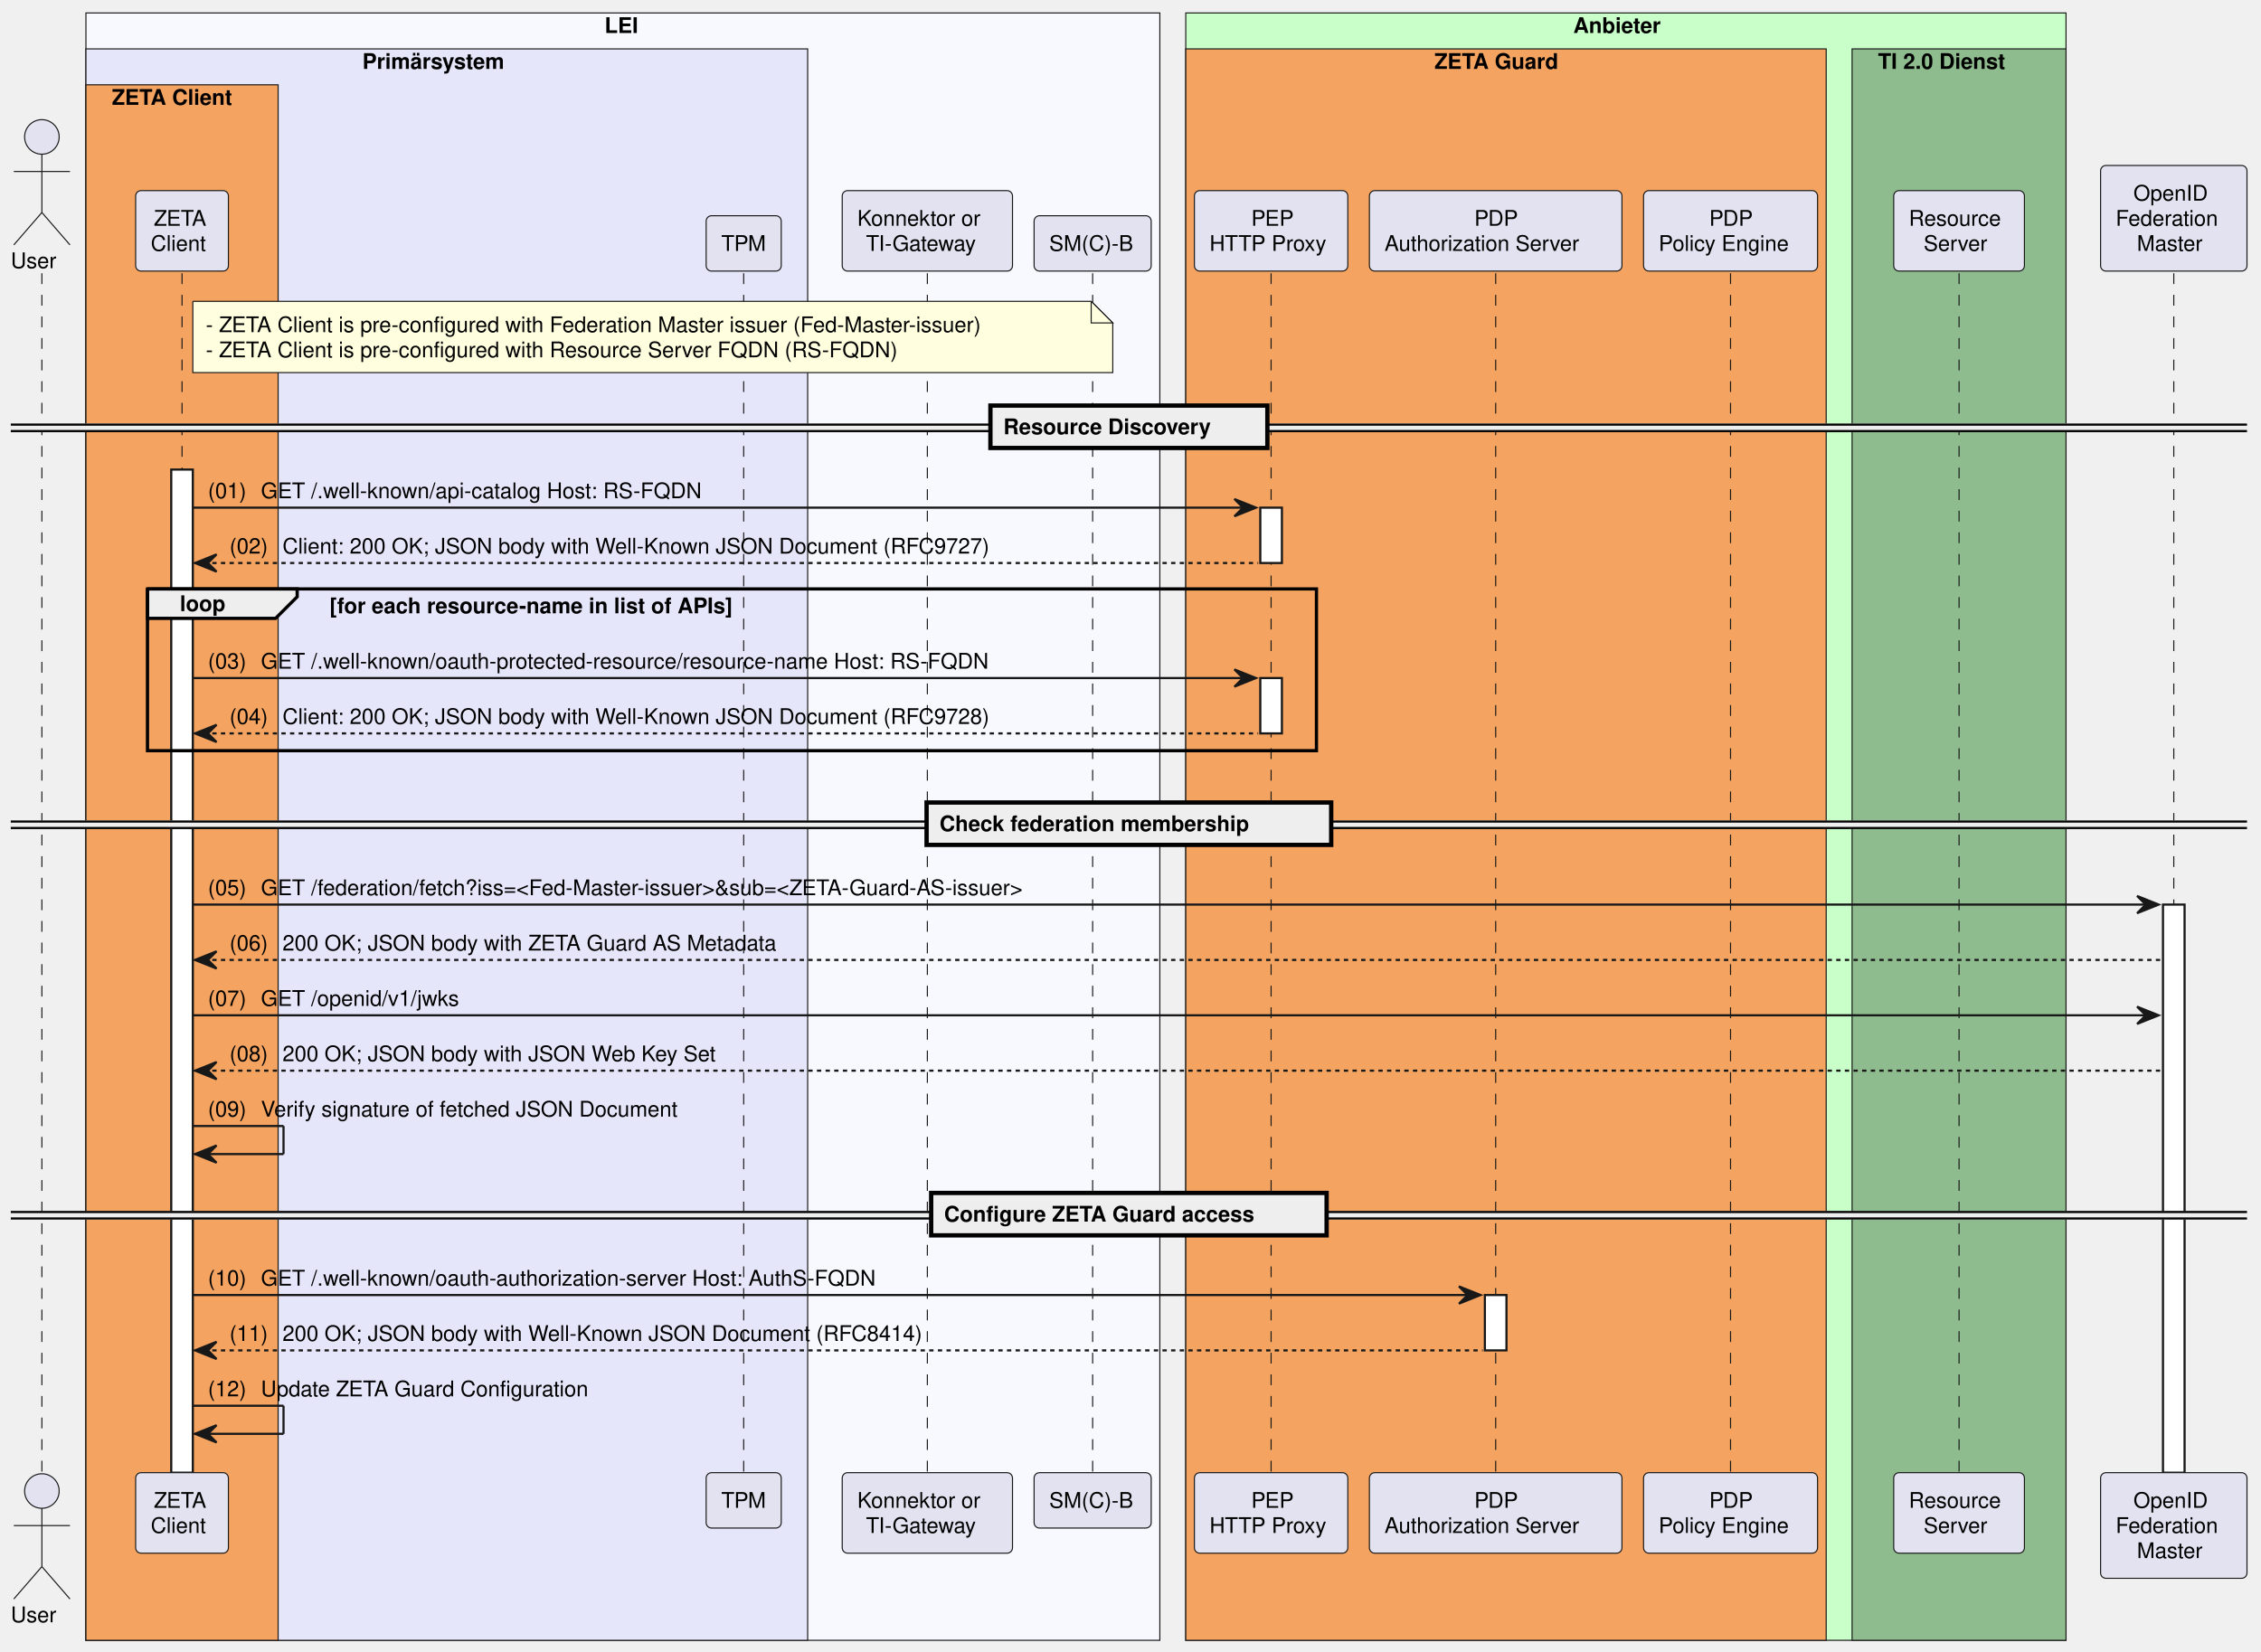
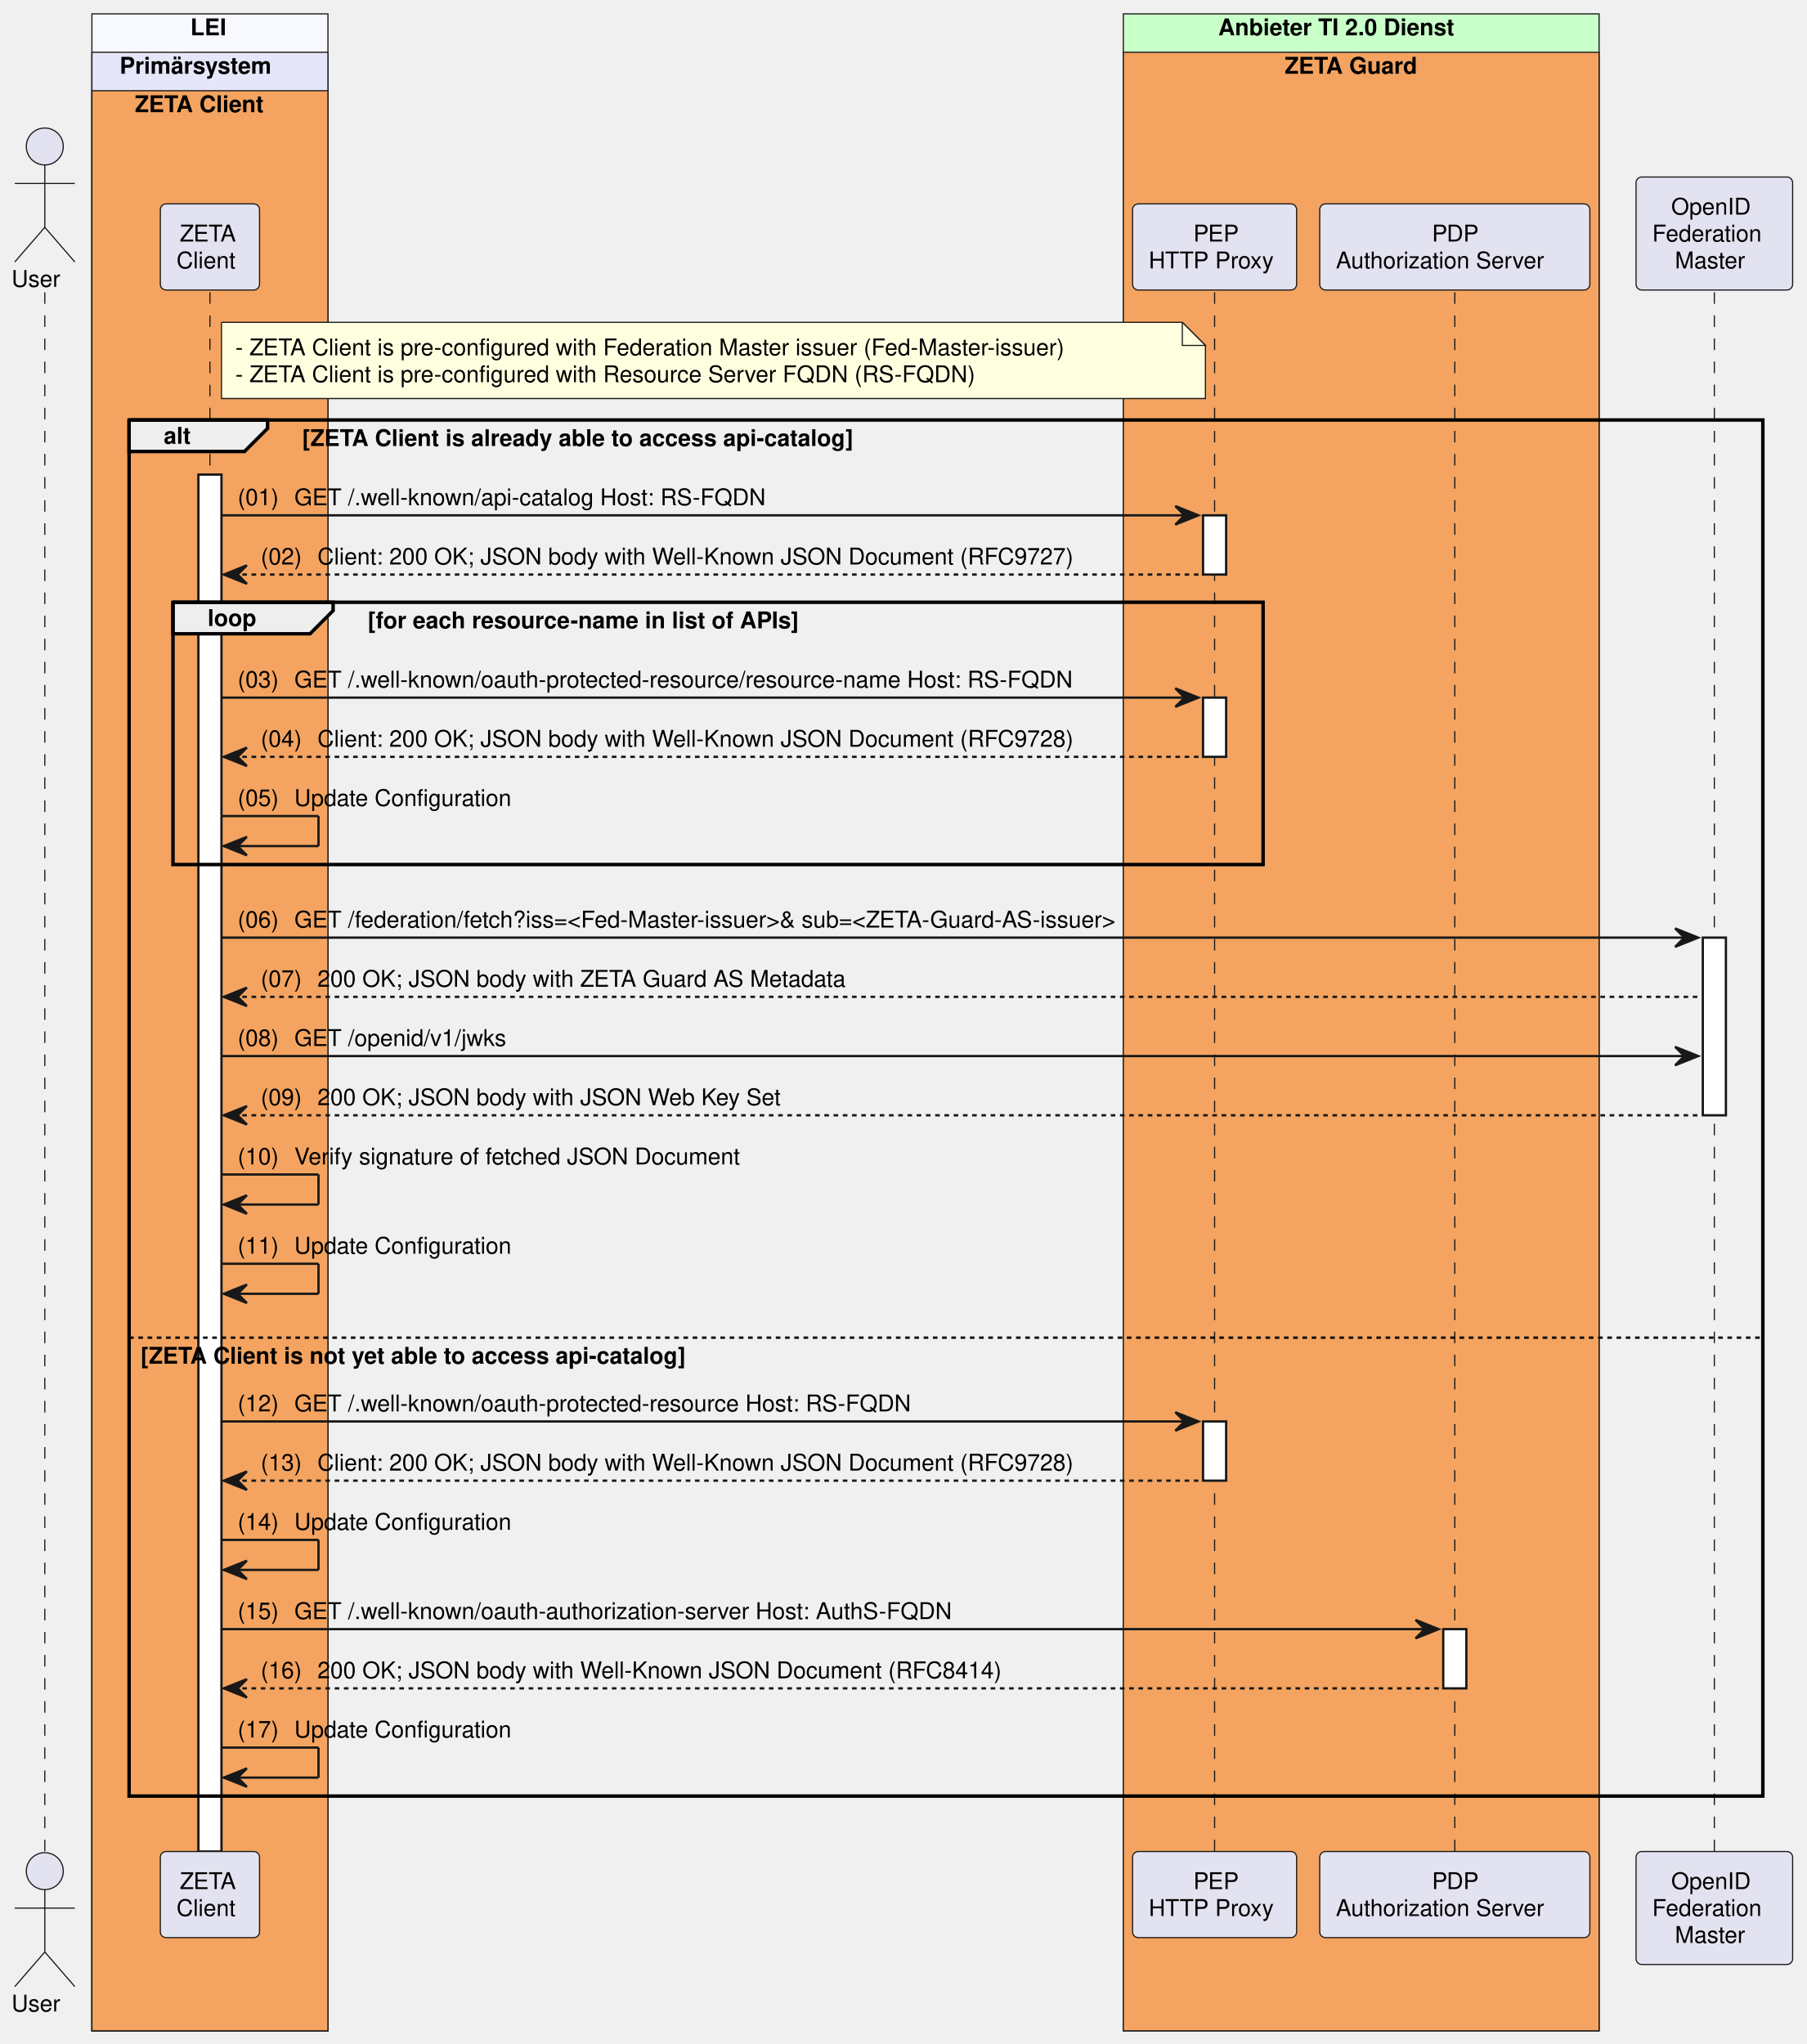
- <svg xmlns="http://www.w3.org/2000/svg" contentStyleType="text/css" data-diagram-type="SEQUENCE" height="765px" preserveAspectRatio="none" style="width:1047px;height:765px;background:#FFFFFF;" version="1.1" viewBox="0 0 1047 765" width="1047px" zoomAndPan="magnify">
+ <svg xmlns="http://www.w3.org/2000/svg" contentStyleType="text/css" data-diagram-type="SEQUENCE" height="885px" preserveAspectRatio="none" style="width:782px;height:885px;background:#FFFFFF;" version="1.1" viewBox="0 0 782 885" width="782px" zoomAndPan="magnify">
  <defs />
  <g>
-     <rect fill="#F8F8FF" height="753.734" style="stroke:#181818;stroke-width:0.5;" width="497.294" x="39.793" y="6" />
-     <text fill="#000000" font-family="Helvetica" font-size="10" font-weight="bold" x="279.978" y="15.282">LEI</text>
-     <rect fill="#E6E6FA" height="737.094" style="stroke:#181818;stroke-width:0.5;" width="334.211" x="39.793" y="22.641" />
-     <text fill="#000000" font-family="Helvetica" font-size="10" font-weight="bold" x="167.802" y="31.923">Primärsystem</text>
-     <rect fill="#F4A460" height="720.453" style="stroke:#181818;stroke-width:0.5;" width="89" x="39.793" y="39.281" />
-     <text fill="#000000" font-family="Helvetica" font-size="10" font-weight="bold" x="51.793" y="48.563">ZETA Client</text>
-     <rect fill="#C9FFC9" height="753.734" style="stroke:#181818;stroke-width:0.5;" width="407.626" x="549.087" y="6" />
-     <text fill="#000000" font-family="Helvetica" font-size="10" font-weight="bold" x="728.54" y="15.282">Anbieter</text>
-     <rect fill="#F4A460" height="737.094" style="stroke:#181818;stroke-width:0.5;" width="296.562" x="549.087" y="22.641" />
-     <text fill="#000000" font-family="Helvetica" font-size="10" font-weight="bold" x="664.224" y="31.923">ZETA Guard</text>
-     <rect fill="#8FBC8F" height="737.094" style="stroke:#181818;stroke-width:0.5;" width="99.064" x="857.65" y="22.641" />
-     <text fill="#000000" font-family="Helvetica" font-size="10" font-weight="bold" x="869.65" y="31.923">TI 2.0 Dienst</text>
+     <rect fill="#F8F8FF" height="873.297" style="stroke:#181818;stroke-width:0.5;" width="102.193" x="39.793" y="6" />
+     <text fill="#000000" font-family="Helvetica" font-size="10" font-weight="bold" x="82.428" y="15.282">LEI</text>
+     <rect fill="#E6E6FA" height="856.656" style="stroke:#181818;stroke-width:0.5;" width="102.193" x="39.793" y="22.641" />
+     <text fill="#000000" font-family="Helvetica" font-size="10" font-weight="bold" x="51.793" y="31.923">Primärsystem</text>
+     <rect fill="#F4A460" height="840.016" style="stroke:#181818;stroke-width:0.5;" width="102.193" x="39.793" y="39.281" />
+     <text fill="#000000" font-family="Helvetica" font-size="10" font-weight="bold" x="58.39" y="48.563">ZETA Client</text>
+     <rect fill="#C9FFC9" height="873.297" style="stroke:#181818;stroke-width:0.5;" width="205.99" x="486.337" y="6" />
+     <text fill="#000000" font-family="Helvetica" font-size="10" font-weight="bold" x="527.44" y="15.282">Anbieter TI 2.0 Dienst</text>
+     <rect fill="#F4A460" height="856.656" style="stroke:#181818;stroke-width:0.5;" width="205.99" x="486.337" y="22.641" />
+     <text fill="#000000" font-family="Helvetica" font-size="10" font-weight="bold" x="556.188" y="31.923">ZETA Guard</text>
    <g>
-       <rect fill="#000000" fill-opacity="0" height="555.531" width="8" x="15.896" y="126.562" />
-       <line style="stroke:#181818;stroke-width:0.5;stroke-dasharray:5,5;" x1="19.396" x2="19.396" y1="126.562" y2="682.094" />
+       <rect fill="#000000" fill-opacity="0" height="675.094" width="8" x="15.896" y="126.562" />
+       <line style="stroke:#181818;stroke-width:0.5;stroke-dasharray:5,5;" x1="19.396" x2="19.396" y1="126.562" y2="801.656" />
    </g>
    <g>
-       <rect fill="#000000" fill-opacity="0" height="555.531" width="8" x="80.793" y="126.562" />
-       <line style="stroke:#181818;stroke-width:0.5;stroke-dasharray:5,5;" x1="84.293" x2="84.293" y1="126.562" y2="682.094" />
+       <rect fill="#000000" fill-opacity="0" height="675.094" width="8" x="87.39" y="126.562" />
+       <line style="stroke:#181818;stroke-width:0.5;stroke-dasharray:5,5;" x1="90.89" x2="90.89" y1="126.562" y2="801.656" />
    </g>
    <g>
-       <rect fill="#FFFFFF" height="464.609" style="stroke:#181818;stroke-width:1;" width="10" x="79.293" y="217.484" />
+       <rect fill="#FFFFFF" height="596.172" style="stroke:#181818;stroke-width:1;" width="10" x="85.89" y="205.484" />
    </g>
    <g>
-       <rect fill="#000000" fill-opacity="0" height="555.531" width="8" x="340.883" y="126.562" />
-       <line style="stroke:#181818;stroke-width:0.5;stroke-dasharray:5,5;" x1="344.383" x2="344.383" y1="126.562" y2="682.094" />
+       <rect fill="#000000" fill-opacity="0" height="675.094" width="8" x="522.357" y="126.562" />
+       <line style="stroke:#181818;stroke-width:0.5;stroke-dasharray:5,5;" x1="525.857" x2="525.857" y1="126.562" y2="801.656" />
    </g>
    <g>
-       <rect fill="#000000" fill-opacity="0" height="555.531" width="8" x="425.931" y="126.562" />
-       <line style="stroke:#181818;stroke-width:0.5;stroke-dasharray:5,5;" x1="429.431" x2="429.431" y1="126.562" y2="682.094" />
+       <rect fill="#FFFFFF" height="25.641" style="stroke:#181818;stroke-width:1;" width="10" x="520.857" y="223.125" />
    </g>
    <g>
-       <rect fill="#000000" fill-opacity="0" height="555.531" width="8" x="502.473" y="126.562" />
-       <line style="stroke:#181818;stroke-width:0.5;stroke-dasharray:5,5;" x1="505.973" x2="505.973" y1="126.562" y2="682.094" />
+       <rect fill="#FFFFFF" height="25.641" style="stroke:#181818;stroke-width:1;" width="10" x="520.857" y="302.047" />
    </g>
    <g>
-       <rect fill="#000000" fill-opacity="0" height="555.531" width="8" x="585.108" y="126.562" />
-       <line style="stroke:#181818;stroke-width:0.5;stroke-dasharray:5,5;" x1="588.608" x2="588.608" y1="126.562" y2="682.094" />
+       <rect fill="#FFFFFF" height="25.641" style="stroke:#181818;stroke-width:1;" width="10" x="520.857" y="615.453" />
    </g>
    <g>
-       <rect fill="#FFFFFF" height="25.641" style="stroke:#181818;stroke-width:1;" width="10" x="583.608" y="235.125" />
+       <rect fill="#000000" fill-opacity="0" height="675.094" width="8" x="626.352" y="126.562" />
+       <line style="stroke:#181818;stroke-width:0.5;stroke-dasharray:5,5;" x1="629.852" x2="629.852" y1="126.562" y2="801.656" />
    </g>
    <g>
-       <rect fill="#FFFFFF" height="25.641" style="stroke:#181818;stroke-width:1;" width="10" x="583.608" y="314.047" />
+       <rect fill="#FFFFFF" height="25.641" style="stroke:#181818;stroke-width:1;" width="10" x="624.852" y="705.375" />
    </g>
    <g>
-       <rect fill="#000000" fill-opacity="0" height="555.531" width="8" x="689.103" y="126.562" />
-       <line style="stroke:#181818;stroke-width:0.5;stroke-dasharray:5,5;" x1="692.603" x2="692.603" y1="126.562" y2="682.094" />
+       <rect fill="#000000" fill-opacity="0" height="675.094" width="8" x="738.727" y="126.562" />
+       <line style="stroke:#181818;stroke-width:0.5;stroke-dasharray:5,5;" x1="742.227" x2="742.227" y1="126.562" y2="801.656" />
    </g>
    <g>
-       <rect fill="#FFFFFF" height="25.641" style="stroke:#181818;stroke-width:1;" width="10" x="687.603" y="599.812" />
-     </g>
-     <g>
-       <rect fill="#000000" fill-opacity="0" height="555.531" width="8" x="797.864" y="126.562" />
-       <line style="stroke:#181818;stroke-width:0.5;stroke-dasharray:5,5;" x1="801.364" x2="801.364" y1="126.562" y2="682.094" />
-     </g>
-     <g>
-       <rect fill="#000000" fill-opacity="0" height="555.531" width="8" x="903.682" y="126.562" />
-       <line style="stroke:#181818;stroke-width:0.5;stroke-dasharray:5,5;" x1="907.182" x2="907.182" y1="126.562" y2="682.094" />
-     </g>
-     <g>
-       <rect fill="#000000" fill-opacity="0" height="555.531" width="8" x="1003.113" y="126.562" />
-       <line style="stroke:#181818;stroke-width:0.5;stroke-dasharray:5,5;" x1="1006.613" x2="1006.613" y1="126.562" y2="682.094" />
-     </g>
-     <g>
-       <rect fill="#FFFFFF" height="263.125" style="stroke:#181818;stroke-width:1;" width="10" x="1001.613" y="418.969" />
+       <rect fill="#FFFFFF" height="76.922" style="stroke:#181818;stroke-width:1;" width="10" x="737.227" y="405.969" />
    </g>
    <text fill="#000000" font-family="Helvetica" font-size="10" x="5" y="124.204">User</text>
    <ellipse cx="19.396" cy="63.422" fill="#E2E2F0" rx="8" ry="8" style="stroke:#181818;stroke-width:0.5;" />
    <path d="M19.396,71.422 L19.396,98.422 M6.396,79.422 L32.397,79.422 M19.396,98.422 L6.396,113.422 M19.396,98.422 L32.397,113.422" fill="none" style="stroke:#181818;stroke-width:0.5;" />
-     <rect fill="#E2E2F0" height="37.281" rx="2.5" ry="2.5" style="stroke:#181818;stroke-width:0.5;" width="42.95" x="62.818" y="88.281" />
-     <text fill="#000000" font-family="Helvetica" font-size="10" x="71.234" y="104.564">ZETA</text>
-     <text fill="#000000" font-family="Helvetica" font-size="10" x="69.818" y="116.204">Client</text>
-     <rect fill="#E2E2F0" height="25.641" rx="2.5" ry="2.5" style="stroke:#181818;stroke-width:0.5;" width="34.767" x="327" y="99.922" />
-     <text fill="#000000" font-family="Helvetica" font-size="10" x="334" y="116.204">TPM</text>
-     <rect fill="#E2E2F0" height="37.281" rx="2.5" ry="2.5" style="stroke:#181818;stroke-width:0.5;" width="78.853" x="390.004" y="88.281" />
-     <text fill="#000000" font-family="Helvetica" font-size="10" x="397.004" y="104.564">Konnektor or</text>
-     <text fill="#000000" font-family="Helvetica" font-size="10" x="401.011" y="116.204">TI-Gateway</text>
-     <rect fill="#E2E2F0" height="25.641" rx="2.5" ry="2.5" style="stroke:#181818;stroke-width:0.5;" width="54.23" x="478.858" y="99.922" />
-     <text fill="#000000" font-family="Helvetica" font-size="10" x="485.858" y="116.204">SM(C)-B</text>
-     <rect fill="#E2E2F0" height="37.281" rx="2.5" ry="2.5" style="stroke:#181818;stroke-width:0.5;" width="71.041" x="553.087" y="88.281" />
-     <text fill="#000000" font-family="Helvetica" font-size="10" x="579.418" y="104.564">PEP</text>
-     <text fill="#000000" font-family="Helvetica" font-size="10" x="560.087" y="116.204">HTTP Proxy</text>
-     <rect fill="#E2E2F0" height="37.281" rx="2.5" ry="2.5" style="stroke:#181818;stroke-width:0.5;" width="116.949" x="634.128" y="88.281" />
-     <text fill="#000000" font-family="Helvetica" font-size="10" x="682.723" y="104.564">PDP</text>
-     <text fill="#000000" font-family="Helvetica" font-size="10" x="641.128" y="116.204">Authorization Server</text>
-     <rect fill="#E2E2F0" height="37.281" rx="2.5" ry="2.5" style="stroke:#181818;stroke-width:0.5;" width="80.572" x="761.078" y="88.281" />
-     <text fill="#000000" font-family="Helvetica" font-size="10" x="791.483" y="104.564">PDP</text>
-     <text fill="#000000" font-family="Helvetica" font-size="10" x="768.078" y="116.204">Policy Engine</text>
-     <rect fill="#E2E2F0" height="37.281" rx="2.5" ry="2.5" style="stroke:#181818;stroke-width:0.5;" width="60.528" x="876.918" y="88.281" />
-     <text fill="#000000" font-family="Helvetica" font-size="10" x="883.918" y="104.564">Resource</text>
-     <text fill="#000000" font-family="Helvetica" font-size="10" x="890.785" y="116.204">Server</text>
-     <rect fill="#E2E2F0" height="48.922" rx="2.5" ry="2.5" style="stroke:#181818;stroke-width:0.5;" width="67.799" x="972.713" y="76.641" />
-     <text fill="#000000" font-family="Helvetica" font-size="10" x="987.934" y="92.923">OpenID</text>
-     <text fill="#000000" font-family="Helvetica" font-size="10" x="979.713" y="104.564">Federation</text>
-     <text fill="#000000" font-family="Helvetica" font-size="10" x="989.538" y="116.204">Master</text>
-     <text fill="#000000" font-family="Helvetica" font-size="10" x="5" y="751.376">User</text>
-     <ellipse cx="19.396" cy="690.594" fill="#E2E2F0" rx="8" ry="8" style="stroke:#181818;stroke-width:0.5;" />
-     <path d="M19.396,698.594 L19.396,725.594 M6.396,706.594 L32.397,706.594 M19.396,725.594 L6.396,740.594 M19.396,725.594 L32.397,740.594" fill="none" style="stroke:#181818;stroke-width:0.5;" />
-     <rect fill="#E2E2F0" height="37.281" rx="2.5" ry="2.5" style="stroke:#181818;stroke-width:0.5;" width="42.95" x="62.818" y="682.094" />
-     <text fill="#000000" font-family="Helvetica" font-size="10" x="71.234" y="698.376">ZETA</text>
-     <text fill="#000000" font-family="Helvetica" font-size="10" x="69.818" y="710.017">Client</text>
-     <rect fill="#E2E2F0" height="25.641" rx="2.5" ry="2.5" style="stroke:#181818;stroke-width:0.5;" width="34.767" x="327" y="682.094" />
-     <text fill="#000000" font-family="Helvetica" font-size="10" x="334" y="698.376">TPM</text>
-     <rect fill="#E2E2F0" height="37.281" rx="2.5" ry="2.5" style="stroke:#181818;stroke-width:0.5;" width="78.853" x="390.004" y="682.094" />
-     <text fill="#000000" font-family="Helvetica" font-size="10" x="397.004" y="698.376">Konnektor or</text>
-     <text fill="#000000" font-family="Helvetica" font-size="10" x="401.011" y="710.017">TI-Gateway</text>
-     <rect fill="#E2E2F0" height="25.641" rx="2.5" ry="2.5" style="stroke:#181818;stroke-width:0.5;" width="54.23" x="478.858" y="682.094" />
-     <text fill="#000000" font-family="Helvetica" font-size="10" x="485.858" y="698.376">SM(C)-B</text>
-     <rect fill="#E2E2F0" height="37.281" rx="2.5" ry="2.5" style="stroke:#181818;stroke-width:0.5;" width="71.041" x="553.087" y="682.094" />
-     <text fill="#000000" font-family="Helvetica" font-size="10" x="579.418" y="698.376">PEP</text>
-     <text fill="#000000" font-family="Helvetica" font-size="10" x="560.087" y="710.017">HTTP Proxy</text>
-     <rect fill="#E2E2F0" height="37.281" rx="2.5" ry="2.5" style="stroke:#181818;stroke-width:0.5;" width="116.949" x="634.128" y="682.094" />
-     <text fill="#000000" font-family="Helvetica" font-size="10" x="682.723" y="698.376">PDP</text>
-     <text fill="#000000" font-family="Helvetica" font-size="10" x="641.128" y="710.017">Authorization Server</text>
-     <rect fill="#E2E2F0" height="37.281" rx="2.5" ry="2.5" style="stroke:#181818;stroke-width:0.5;" width="80.572" x="761.078" y="682.094" />
-     <text fill="#000000" font-family="Helvetica" font-size="10" x="791.483" y="698.376">PDP</text>
-     <text fill="#000000" font-family="Helvetica" font-size="10" x="768.078" y="710.017">Policy Engine</text>
-     <rect fill="#E2E2F0" height="37.281" rx="2.5" ry="2.5" style="stroke:#181818;stroke-width:0.5;" width="60.528" x="876.918" y="682.094" />
-     <text fill="#000000" font-family="Helvetica" font-size="10" x="883.918" y="698.376">Resource</text>
-     <text fill="#000000" font-family="Helvetica" font-size="10" x="890.785" y="710.017">Server</text>
-     <rect fill="#E2E2F0" height="48.922" rx="2.5" ry="2.5" style="stroke:#181818;stroke-width:0.5;" width="67.799" x="972.713" y="682.094" />
-     <text fill="#000000" font-family="Helvetica" font-size="10" x="987.934" y="698.376">OpenID</text>
-     <text fill="#000000" font-family="Helvetica" font-size="10" x="979.713" y="710.017">Federation</text>
-     <text fill="#000000" font-family="Helvetica" font-size="10" x="989.538" y="721.657">Master</text>
-     <path d="M89.293,139.562 L89.293,172.562 L515.293,172.562 L515.293,149.562 L505.293,139.562 L89.293,139.562" fill="#FFFFE0" style="stroke:#181818;stroke-width:0.5;" />
-     <path d="M505.293,139.562 L505.293,149.562 L515.293,149.562 L505.293,139.562" fill="#FFFFE0" style="stroke:#181818;stroke-width:0.5;" />
-     <text fill="#000000" font-family="Helvetica" font-size="10" x="95.293" y="153.845">- ZETA Client is pre-configured with Federation Master issuer (Fed-Master-issuer)</text>
-     <text fill="#000000" font-family="Helvetica" font-size="10" x="95.293" y="165.485">- ZETA Client is pre-configured with Resource Server FQDN (RS-FQDN)</text>
-     <rect fill="#EEEEEE" height="3" style="stroke:#EEEEEE;stroke-width:1;" width="1035.512" x="5" y="196.664" />
-     <line style="stroke:#000000;stroke-width:1;" x1="5" x2="1040.512" y1="196.664" y2="196.664" />
-     <line style="stroke:#000000;stroke-width:1;" x1="5" x2="1040.512" y1="199.664" y2="199.664" />
-     <rect fill="#EEEEEE" height="19.641" style="stroke:#000000;stroke-width:2;" width="128.258" x="458.627" y="187.844" />
-     <text fill="#000000" font-family="Helvetica" font-size="10" font-weight="bold" x="464.627" y="201.126">Resource Discovery</text>
-     <polygon fill="#181818" points="571.608,231.125,581.608,235.125,571.608,239.125,575.608,235.125" style="stroke:#181818;stroke-width:1;" />
-     <line style="stroke:#181818;stroke-width:1;" x1="89.293" x2="577.608" y1="235.125" y2="235.125" />
-     <text fill="#000000" font-family="Helvetica" font-size="10" x="96.293" y="230.767">(01)</text>
-     <text fill="#000000" font-family="Helvetica" font-size="10" x="120.82" y="230.767">GET /.well-known/api-catalog Host: RS-FQDN</text>
-     <polygon fill="#181818" points="100.293,256.766,90.293,260.766,100.293,264.766,96.293,260.766" style="stroke:#181818;stroke-width:1;" />
-     <line style="stroke:#181818;stroke-width:1;stroke-dasharray:2,2;" x1="94.293" x2="582.608" y1="260.766" y2="260.766" />
-     <text fill="#000000" font-family="Helvetica" font-size="10" x="106.293" y="256.407">(02)</text>
-     <text fill="#000000" font-family="Helvetica" font-size="10" x="130.82" y="256.407">Client: 200 OK; JSON body with Well-Known JSON Document (RFC9727)</text>
-     <path d="M68.293,272.766 L137.619,272.766 L137.619,276.406 L127.619,286.406 L68.293,286.406 L68.293,272.766" fill="#EEEEEE" style="stroke:#000000;stroke-width:1.5;" />
-     <rect fill="none" height="74.922" style="stroke:#000000;stroke-width:1.5;" width="541.315" x="68.293" y="272.766" />
-     <text fill="#000000" font-family="Helvetica" font-size="10" font-weight="bold" x="83.293" y="283.048">loop</text>
-     <text fill="#000000" font-family="Helvetica" font-size="10" font-weight="bold" x="152.619" y="284.048">[for each resource-name in list of APIs]</text>
-     <polygon fill="#181818" points="571.608,310.047,581.608,314.047,571.608,318.047,575.608,314.047" style="stroke:#181818;stroke-width:1;" />
-     <line style="stroke:#181818;stroke-width:1;" x1="89.293" x2="577.608" y1="314.047" y2="314.047" />
-     <text fill="#000000" font-family="Helvetica" font-size="10" x="96.293" y="309.688">(03)</text>
-     <text fill="#000000" font-family="Helvetica" font-size="10" x="120.82" y="309.688">GET /.well-known/oauth-protected-resource/resource-name Host: RS-FQDN</text>
-     <polygon fill="#181818" points="100.293,335.688,90.293,339.688,100.293,343.688,96.293,339.688" style="stroke:#181818;stroke-width:1;" />
-     <line style="stroke:#181818;stroke-width:1;stroke-dasharray:2,2;" x1="94.293" x2="582.608" y1="339.688" y2="339.688" />
-     <text fill="#000000" font-family="Helvetica" font-size="10" x="106.293" y="335.329">(04)</text>
-     <text fill="#000000" font-family="Helvetica" font-size="10" x="130.82" y="335.329">Client: 200 OK; JSON body with Well-Known JSON Document (RFC9728)</text>
-     <rect fill="#EEEEEE" height="3" style="stroke:#EEEEEE;stroke-width:1;" width="1035.512" x="5" y="380.508" />
-     <line style="stroke:#000000;stroke-width:1;" x1="5" x2="1040.512" y1="380.508" y2="380.508" />
-     <line style="stroke:#000000;stroke-width:1;" x1="5" x2="1040.512" y1="383.508" y2="383.508" />
-     <rect fill="#EEEEEE" height="19.641" style="stroke:#000000;stroke-width:2;" width="187.364" x="429.074" y="371.688" />
-     <text fill="#000000" font-family="Helvetica" font-size="10" font-weight="bold" x="435.074" y="384.97">Check federation membership</text>
-     <polygon fill="#181818" points="989.613,414.969,999.613,418.969,989.613,422.969,993.613,418.969" style="stroke:#181818;stroke-width:1;" />
-     <line style="stroke:#181818;stroke-width:1;" x1="89.293" x2="995.613" y1="418.969" y2="418.969" />
-     <text fill="#000000" font-family="Helvetica" font-size="10" x="96.293" y="414.61">(05)</text>
-     <text fill="#000000" font-family="Helvetica" font-size="10" x="120.82" y="414.61">GET /federation/fetch?iss=&lt;Fed-Master-issuer&gt;&amp;sub=&lt;ZETA-Guard-AS-issuer&gt;</text>
-     <polygon fill="#181818" points="100.293,440.609,90.293,444.609,100.293,448.609,96.293,444.609" style="stroke:#181818;stroke-width:1;" />
-     <line style="stroke:#181818;stroke-width:1;stroke-dasharray:2,2;" x1="94.293" x2="1000.613" y1="444.609" y2="444.609" />
-     <text fill="#000000" font-family="Helvetica" font-size="10" x="106.293" y="440.251">(06)</text>
-     <text fill="#000000" font-family="Helvetica" font-size="10" x="130.82" y="440.251">200 OK; JSON body with ZETA Guard AS Metadata</text>
-     <polygon fill="#181818" points="989.613,466.25,999.613,470.25,989.613,474.25,993.613,470.25" style="stroke:#181818;stroke-width:1;" />
-     <line style="stroke:#181818;stroke-width:1;" x1="89.293" x2="995.613" y1="470.25" y2="470.25" />
-     <text fill="#000000" font-family="Helvetica" font-size="10" x="96.293" y="465.892">(07)</text>
-     <text fill="#000000" font-family="Helvetica" font-size="10" x="120.82" y="465.892">GET /openid/v1/jwks</text>
-     <polygon fill="#181818" points="100.293,491.891,90.293,495.891,100.293,499.891,96.293,495.891" style="stroke:#181818;stroke-width:1;" />
-     <line style="stroke:#181818;stroke-width:1;stroke-dasharray:2,2;" x1="94.293" x2="1000.613" y1="495.891" y2="495.891" />
-     <text fill="#000000" font-family="Helvetica" font-size="10" x="106.293" y="491.532">(08)</text>
-     <text fill="#000000" font-family="Helvetica" font-size="10" x="130.82" y="491.532">200 OK; JSON body with JSON Web Key Set</text>
-     <line style="stroke:#181818;stroke-width:1;" x1="89.293" x2="131.293" y1="521.531" y2="521.531" />
-     <line style="stroke:#181818;stroke-width:1;" x1="131.293" x2="131.293" y1="521.531" y2="534.531" />
-     <line style="stroke:#181818;stroke-width:1;" x1="90.293" x2="131.293" y1="534.531" y2="534.531" />
-     <polygon fill="#181818" points="100.293,530.531,90.293,534.531,100.293,538.531,96.293,534.531" style="stroke:#181818;stroke-width:1;" />
-     <text fill="#000000" font-family="Helvetica" font-size="10" x="96.293" y="517.173">(09)</text>
-     <text fill="#000000" font-family="Helvetica" font-size="10" x="120.82" y="517.173">Verify signature of fetched JSON Document</text>
-     <rect fill="#EEEEEE" height="3" style="stroke:#EEEEEE;stroke-width:1;" width="1035.512" x="5" y="561.352" />
-     <line style="stroke:#000000;stroke-width:1;" x1="5" x2="1040.512" y1="561.352" y2="561.352" />
-     <line style="stroke:#000000;stroke-width:1;" x1="5" x2="1040.512" y1="564.352" y2="564.352" />
-     <rect fill="#EEEEEE" height="19.641" style="stroke:#000000;stroke-width:2;" width="183.121" x="431.196" y="552.531" />
-     <text fill="#000000" font-family="Helvetica" font-size="10" font-weight="bold" x="437.196" y="565.813">Configure ZETA Guard access</text>
-     <polygon fill="#181818" points="675.603,595.812,685.603,599.812,675.603,603.812,679.603,599.812" style="stroke:#181818;stroke-width:1;" />
-     <line style="stroke:#181818;stroke-width:1;" x1="89.293" x2="681.603" y1="599.812" y2="599.812" />
-     <text fill="#000000" font-family="Helvetica" font-size="10" x="96.293" y="595.454">(10)</text>
-     <text fill="#000000" font-family="Helvetica" font-size="10" x="120.82" y="595.454">GET /.well-known/oauth-authorization-server Host: AuthS-FQDN</text>
-     <polygon fill="#181818" points="100.293,621.453,90.293,625.453,100.293,629.453,96.293,625.453" style="stroke:#181818;stroke-width:1;" />
-     <line style="stroke:#181818;stroke-width:1;stroke-dasharray:2,2;" x1="94.293" x2="686.603" y1="625.453" y2="625.453" />
-     <text fill="#000000" font-family="Helvetica" font-size="10" x="106.293" y="621.095">(11)</text>
-     <text fill="#000000" font-family="Helvetica" font-size="10" x="130.82" y="621.095">200 OK; JSON body with Well-Known JSON Document (RFC8414)</text>
-     <line style="stroke:#181818;stroke-width:1;" x1="89.293" x2="131.293" y1="651.094" y2="651.094" />
-     <line style="stroke:#181818;stroke-width:1;" x1="131.293" x2="131.293" y1="651.094" y2="664.094" />
-     <line style="stroke:#181818;stroke-width:1;" x1="90.293" x2="131.293" y1="664.094" y2="664.094" />
-     <polygon fill="#181818" points="100.293,660.094,90.293,664.094,100.293,668.094,96.293,664.094" style="stroke:#181818;stroke-width:1;" />
-     <text fill="#000000" font-family="Helvetica" font-size="10" x="96.293" y="646.735">(12)</text>
-     <text fill="#000000" font-family="Helvetica" font-size="10" x="120.82" y="646.735">Update ZETA Guard Configuration</text>
+     <rect fill="#E2E2F0" height="37.281" rx="2.5" ry="2.5" style="stroke:#181818;stroke-width:0.5;" width="42.95" x="69.415" y="88.281" />
+     <text fill="#000000" font-family="Helvetica" font-size="10" x="77.831" y="104.564">ZETA</text>
+     <text fill="#000000" font-family="Helvetica" font-size="10" x="76.415" y="116.204">Client</text>
+     <rect fill="#E2E2F0" height="37.281" rx="2.5" ry="2.5" style="stroke:#181818;stroke-width:0.5;" width="71.041" x="490.337" y="88.281" />
+     <text fill="#000000" font-family="Helvetica" font-size="10" x="516.668" y="104.564">PEP</text>
+     <text fill="#000000" font-family="Helvetica" font-size="10" x="497.337" y="116.204">HTTP Proxy</text>
+     <rect fill="#E2E2F0" height="37.281" rx="2.5" ry="2.5" style="stroke:#181818;stroke-width:0.5;" width="116.949" x="571.378" y="88.281" />
+     <text fill="#000000" font-family="Helvetica" font-size="10" x="619.972" y="104.564">PDP</text>
+     <text fill="#000000" font-family="Helvetica" font-size="10" x="578.378" y="116.204">Authorization Server</text>
+     <rect fill="#E2E2F0" height="48.922" rx="2.5" ry="2.5" style="stroke:#181818;stroke-width:0.5;" width="67.799" x="708.327" y="76.641" />
+     <text fill="#000000" font-family="Helvetica" font-size="10" x="723.547" y="92.923">OpenID</text>
+     <text fill="#000000" font-family="Helvetica" font-size="10" x="715.327" y="104.564">Federation</text>
+     <text fill="#000000" font-family="Helvetica" font-size="10" x="725.151" y="116.204">Master</text>
+     <text fill="#000000" font-family="Helvetica" font-size="10" x="5" y="870.938">User</text>
+     <ellipse cx="19.396" cy="810.156" fill="#E2E2F0" rx="8" ry="8" style="stroke:#181818;stroke-width:0.5;" />
+     <path d="M19.396,818.156 L19.396,845.156 M6.396,826.156 L32.397,826.156 M19.396,845.156 L6.396,860.156 M19.396,845.156 L32.397,860.156" fill="none" style="stroke:#181818;stroke-width:0.5;" />
+     <rect fill="#E2E2F0" height="37.281" rx="2.5" ry="2.5" style="stroke:#181818;stroke-width:0.5;" width="42.95" x="69.415" y="801.656" />
+     <text fill="#000000" font-family="Helvetica" font-size="10" x="77.831" y="817.938">ZETA</text>
+     <text fill="#000000" font-family="Helvetica" font-size="10" x="76.415" y="829.579">Client</text>
+     <rect fill="#E2E2F0" height="37.281" rx="2.5" ry="2.5" style="stroke:#181818;stroke-width:0.5;" width="71.041" x="490.337" y="801.656" />
+     <text fill="#000000" font-family="Helvetica" font-size="10" x="516.668" y="817.938">PEP</text>
+     <text fill="#000000" font-family="Helvetica" font-size="10" x="497.337" y="829.579">HTTP Proxy</text>
+     <rect fill="#E2E2F0" height="37.281" rx="2.5" ry="2.5" style="stroke:#181818;stroke-width:0.5;" width="116.949" x="571.378" y="801.656" />
+     <text fill="#000000" font-family="Helvetica" font-size="10" x="619.972" y="817.938">PDP</text>
+     <text fill="#000000" font-family="Helvetica" font-size="10" x="578.378" y="829.579">Authorization Server</text>
+     <rect fill="#E2E2F0" height="48.922" rx="2.5" ry="2.5" style="stroke:#181818;stroke-width:0.5;" width="67.799" x="708.327" y="801.656" />
+     <text fill="#000000" font-family="Helvetica" font-size="10" x="723.547" y="817.938">OpenID</text>
+     <text fill="#000000" font-family="Helvetica" font-size="10" x="715.327" y="829.579">Federation</text>
+     <text fill="#000000" font-family="Helvetica" font-size="10" x="725.151" y="841.22">Master</text>
+     <path d="M95.89,139.562 L95.89,172.562 L521.89,172.562 L521.89,149.562 L511.89,139.562 L95.89,139.562" fill="#FFFFE0" style="stroke:#181818;stroke-width:0.5;" />
+     <path d="M511.89,139.562 L511.89,149.562 L521.89,149.562 L511.89,139.562" fill="#FFFFE0" style="stroke:#181818;stroke-width:0.5;" />
+     <text fill="#000000" font-family="Helvetica" font-size="10" x="101.89" y="153.845">- ZETA Client is pre-configured with Federation Master issuer (Fed-Master-issuer)</text>
+     <text fill="#000000" font-family="Helvetica" font-size="10" x="101.89" y="165.485">- ZETA Client is pre-configured with Resource Server FQDN (RS-FQDN)</text>
+     <path d="M55.89,181.844 L115.846,181.844 L115.846,185.484 L105.846,195.484 L55.89,195.484 L55.89,181.844" fill="#EEEEEE" style="stroke:#000000;stroke-width:1.5;" />
+     <rect fill="none" height="595.812" style="stroke:#000000;stroke-width:1.5;" width="707.337" x="55.89" y="181.844" />
+     <text fill="#000000" font-family="Helvetica" font-size="10" font-weight="bold" x="70.89" y="192.126">alt</text>
+     <text fill="#000000" font-family="Helvetica" font-size="10" font-weight="bold" x="130.846" y="193.126">[ZETA Client is already able to access api-catalog]</text>
+     <line style="stroke:#000000;stroke-width:1;stroke-dasharray:2,2;" x1="55.89" x2="763.227" y1="579.172" y2="579.172" />
+     <text fill="#000000" font-family="Helvetica" font-size="10" font-weight="bold" x="60.89" y="590.454">[ZETA Client is not yet able to access api-catalog]</text>
+     <polygon fill="#181818" points="508.857,219.125,518.857,223.125,508.857,227.125,512.857,223.125" style="stroke:#181818;stroke-width:1;" />
+     <line style="stroke:#181818;stroke-width:1;" x1="95.89" x2="514.857" y1="223.125" y2="223.125" />
+     <text fill="#000000" font-family="Helvetica" font-size="10" x="102.89" y="218.767">(01)</text>
+     <text fill="#000000" font-family="Helvetica" font-size="10" x="127.417" y="218.767">GET /.well-known/api-catalog Host: RS-FQDN</text>
+     <polygon fill="#181818" points="106.89,244.766,96.89,248.766,106.89,252.766,102.89,248.766" style="stroke:#181818;stroke-width:1;" />
+     <line style="stroke:#181818;stroke-width:1;stroke-dasharray:2,2;" x1="100.89" x2="519.857" y1="248.766" y2="248.766" />
+     <text fill="#000000" font-family="Helvetica" font-size="10" x="112.89" y="244.407">(02)</text>
+     <text fill="#000000" font-family="Helvetica" font-size="10" x="137.417" y="244.407">Client: 200 OK; JSON body with Well-Known JSON Document  (RFC9727)</text>
+     <path d="M74.89,260.766 L144.216,260.766 L144.216,264.406 L134.216,274.406 L74.89,274.406 L74.89,260.766" fill="#EEEEEE" style="stroke:#000000;stroke-width:1.5;" />
+     <rect fill="none" height="113.562" style="stroke:#000000;stroke-width:1.5;" width="471.968" x="74.89" y="260.766" />
+     <text fill="#000000" font-family="Helvetica" font-size="10" font-weight="bold" x="89.89" y="271.048">loop</text>
+     <text fill="#000000" font-family="Helvetica" font-size="10" font-weight="bold" x="159.216" y="272.048">[for each resource-name in list of APIs]</text>
+     <polygon fill="#181818" points="508.857,298.047,518.857,302.047,508.857,306.047,512.857,302.047" style="stroke:#181818;stroke-width:1;" />
+     <line style="stroke:#181818;stroke-width:1;" x1="95.89" x2="514.857" y1="302.047" y2="302.047" />
+     <text fill="#000000" font-family="Helvetica" font-size="10" x="102.89" y="297.688">(03)</text>
+     <text fill="#000000" font-family="Helvetica" font-size="10" x="127.417" y="297.688">GET /.well-known/oauth-protected-resource/resource-name   Host: RS-FQDN</text>
+     <polygon fill="#181818" points="106.89,323.688,96.89,327.688,106.89,331.688,102.89,327.688" style="stroke:#181818;stroke-width:1;" />
+     <line style="stroke:#181818;stroke-width:1;stroke-dasharray:2,2;" x1="100.89" x2="519.857" y1="327.688" y2="327.688" />
+     <text fill="#000000" font-family="Helvetica" font-size="10" x="112.89" y="323.329">(04)</text>
+     <text fill="#000000" font-family="Helvetica" font-size="10" x="137.417" y="323.329">Client: 200 OK; JSON body with Well-Known JSON Document  (RFC9728)</text>
+     <line style="stroke:#181818;stroke-width:1;" x1="95.89" x2="137.89" y1="353.328" y2="353.328" />
+     <line style="stroke:#181818;stroke-width:1;" x1="137.89" x2="137.89" y1="353.328" y2="366.328" />
+     <line style="stroke:#181818;stroke-width:1;" x1="96.89" x2="137.89" y1="366.328" y2="366.328" />
+     <polygon fill="#181818" points="106.89,362.328,96.89,366.328,106.89,370.328,102.89,366.328" style="stroke:#181818;stroke-width:1;" />
+     <text fill="#000000" font-family="Helvetica" font-size="10" x="102.89" y="348.97">(05)</text>
+     <text fill="#000000" font-family="Helvetica" font-size="10" x="127.417" y="348.97">Update Configuration</text>
+     <polygon fill="#181818" points="725.227,401.969,735.227,405.969,725.227,409.969,729.227,405.969" style="stroke:#181818;stroke-width:1;" />
+     <line style="stroke:#181818;stroke-width:1;" x1="95.89" x2="731.227" y1="405.969" y2="405.969" />
+     <text fill="#000000" font-family="Helvetica" font-size="10" x="102.89" y="401.61">(06)</text>
+     <text fill="#000000" font-family="Helvetica" font-size="10" x="127.417" y="401.61">GET /federation/fetch?iss=&lt;Fed-Master-issuer&gt;&amp;  sub=&lt;ZETA-Guard-AS-issuer&gt;</text>
+     <polygon fill="#181818" points="106.89,427.609,96.89,431.609,106.89,435.609,102.89,431.609" style="stroke:#181818;stroke-width:1;" />
+     <line style="stroke:#181818;stroke-width:1;stroke-dasharray:2,2;" x1="100.89" x2="736.227" y1="431.609" y2="431.609" />
+     <text fill="#000000" font-family="Helvetica" font-size="10" x="112.89" y="427.251">(07)</text>
+     <text fill="#000000" font-family="Helvetica" font-size="10" x="137.417" y="427.251">200 OK; JSON body with ZETA Guard AS Metadata</text>
+     <polygon fill="#181818" points="725.227,453.25,735.227,457.25,725.227,461.25,729.227,457.25" style="stroke:#181818;stroke-width:1;" />
+     <line style="stroke:#181818;stroke-width:1;" x1="95.89" x2="731.227" y1="457.25" y2="457.25" />
+     <text fill="#000000" font-family="Helvetica" font-size="10" x="102.89" y="452.892">(08)</text>
+     <text fill="#000000" font-family="Helvetica" font-size="10" x="127.417" y="452.892">GET /openid/v1/jwks</text>
+     <polygon fill="#181818" points="106.89,478.891,96.89,482.891,106.89,486.891,102.89,482.891" style="stroke:#181818;stroke-width:1;" />
+     <line style="stroke:#181818;stroke-width:1;stroke-dasharray:2,2;" x1="100.89" x2="736.227" y1="482.891" y2="482.891" />
+     <text fill="#000000" font-family="Helvetica" font-size="10" x="112.89" y="478.532">(09)</text>
+     <text fill="#000000" font-family="Helvetica" font-size="10" x="137.417" y="478.532">200 OK; JSON body with JSON Web Key Set</text>
+     <line style="stroke:#181818;stroke-width:1;" x1="95.89" x2="137.89" y1="508.531" y2="508.531" />
+     <line style="stroke:#181818;stroke-width:1;" x1="137.89" x2="137.89" y1="508.531" y2="521.531" />
+     <line style="stroke:#181818;stroke-width:1;" x1="96.89" x2="137.89" y1="521.531" y2="521.531" />
+     <polygon fill="#181818" points="106.89,517.531,96.89,521.531,106.89,525.531,102.89,521.531" style="stroke:#181818;stroke-width:1;" />
+     <text fill="#000000" font-family="Helvetica" font-size="10" x="102.89" y="504.173">(10)</text>
+     <text fill="#000000" font-family="Helvetica" font-size="10" x="127.417" y="504.173">Verify signature of fetched JSON Document</text>
+     <line style="stroke:#181818;stroke-width:1;" x1="95.89" x2="137.89" y1="547.172" y2="547.172" />
+     <line style="stroke:#181818;stroke-width:1;" x1="137.89" x2="137.89" y1="547.172" y2="560.172" />
+     <line style="stroke:#181818;stroke-width:1;" x1="96.89" x2="137.89" y1="560.172" y2="560.172" />
+     <polygon fill="#181818" points="106.89,556.172,96.89,560.172,106.89,564.172,102.89,560.172" style="stroke:#181818;stroke-width:1;" />
+     <text fill="#000000" font-family="Helvetica" font-size="10" x="102.89" y="542.813">(11)</text>
+     <text fill="#000000" font-family="Helvetica" font-size="10" x="127.417" y="542.813">Update Configuration</text>
+     <polygon fill="#181818" points="508.857,611.453,518.857,615.453,508.857,619.453,512.857,615.453" style="stroke:#181818;stroke-width:1;" />
+     <line style="stroke:#181818;stroke-width:1;" x1="95.89" x2="514.857" y1="615.453" y2="615.453" />
+     <text fill="#000000" font-family="Helvetica" font-size="10" x="102.89" y="611.095">(12)</text>
+     <text fill="#000000" font-family="Helvetica" font-size="10" x="127.417" y="611.095">GET /.well-known/oauth-protected-resource Host: RS-FQDN</text>
+     <polygon fill="#181818" points="106.89,637.094,96.89,641.094,106.89,645.094,102.89,641.094" style="stroke:#181818;stroke-width:1;" />
+     <line style="stroke:#181818;stroke-width:1;stroke-dasharray:2,2;" x1="100.89" x2="519.857" y1="641.094" y2="641.094" />
+     <text fill="#000000" font-family="Helvetica" font-size="10" x="112.89" y="636.735">(13)</text>
+     <text fill="#000000" font-family="Helvetica" font-size="10" x="137.417" y="636.735">Client: 200 OK; JSON body with Well-Known JSON Document  (RFC9728)</text>
+     <line style="stroke:#181818;stroke-width:1;" x1="95.89" x2="137.89" y1="666.734" y2="666.734" />
+     <line style="stroke:#181818;stroke-width:1;" x1="137.89" x2="137.89" y1="666.734" y2="679.734" />
+     <line style="stroke:#181818;stroke-width:1;" x1="96.89" x2="137.89" y1="679.734" y2="679.734" />
+     <polygon fill="#181818" points="106.89,675.734,96.89,679.734,106.89,683.734,102.89,679.734" style="stroke:#181818;stroke-width:1;" />
+     <text fill="#000000" font-family="Helvetica" font-size="10" x="102.89" y="662.376">(14)</text>
+     <text fill="#000000" font-family="Helvetica" font-size="10" x="127.417" y="662.376">Update Configuration</text>
+     <polygon fill="#181818" points="612.852,701.375,622.852,705.375,612.852,709.375,616.852,705.375" style="stroke:#181818;stroke-width:1;" />
+     <line style="stroke:#181818;stroke-width:1;" x1="95.89" x2="618.852" y1="705.375" y2="705.375" />
+     <text fill="#000000" font-family="Helvetica" font-size="10" x="102.89" y="701.017">(15)</text>
+     <text fill="#000000" font-family="Helvetica" font-size="10" x="127.417" y="701.017">GET /.well-known/oauth-authorization-server Host:  AuthS-FQDN</text>
+     <polygon fill="#181818" points="106.89,727.016,96.89,731.016,106.89,735.016,102.89,731.016" style="stroke:#181818;stroke-width:1;" />
+     <line style="stroke:#181818;stroke-width:1;stroke-dasharray:2,2;" x1="100.89" x2="623.852" y1="731.016" y2="731.016" />
+     <text fill="#000000" font-family="Helvetica" font-size="10" x="112.89" y="726.657">(16)</text>
+     <text fill="#000000" font-family="Helvetica" font-size="10" x="137.417" y="726.657">200 OK; JSON body with Well-Known JSON Document   (RFC8414)</text>
+     <line style="stroke:#181818;stroke-width:1;" x1="95.89" x2="137.89" y1="756.656" y2="756.656" />
+     <line style="stroke:#181818;stroke-width:1;" x1="137.89" x2="137.89" y1="756.656" y2="769.656" />
+     <line style="stroke:#181818;stroke-width:1;" x1="96.89" x2="137.89" y1="769.656" y2="769.656" />
+     <polygon fill="#181818" points="106.89,765.656,96.89,769.656,106.89,773.656,102.89,769.656" style="stroke:#181818;stroke-width:1;" />
+     <text fill="#000000" font-family="Helvetica" font-size="10" x="102.89" y="752.298">(17)</text>
+     <text fill="#000000" font-family="Helvetica" font-size="10" x="127.417" y="752.298">Update Configuration</text>
  </g>
</svg>
